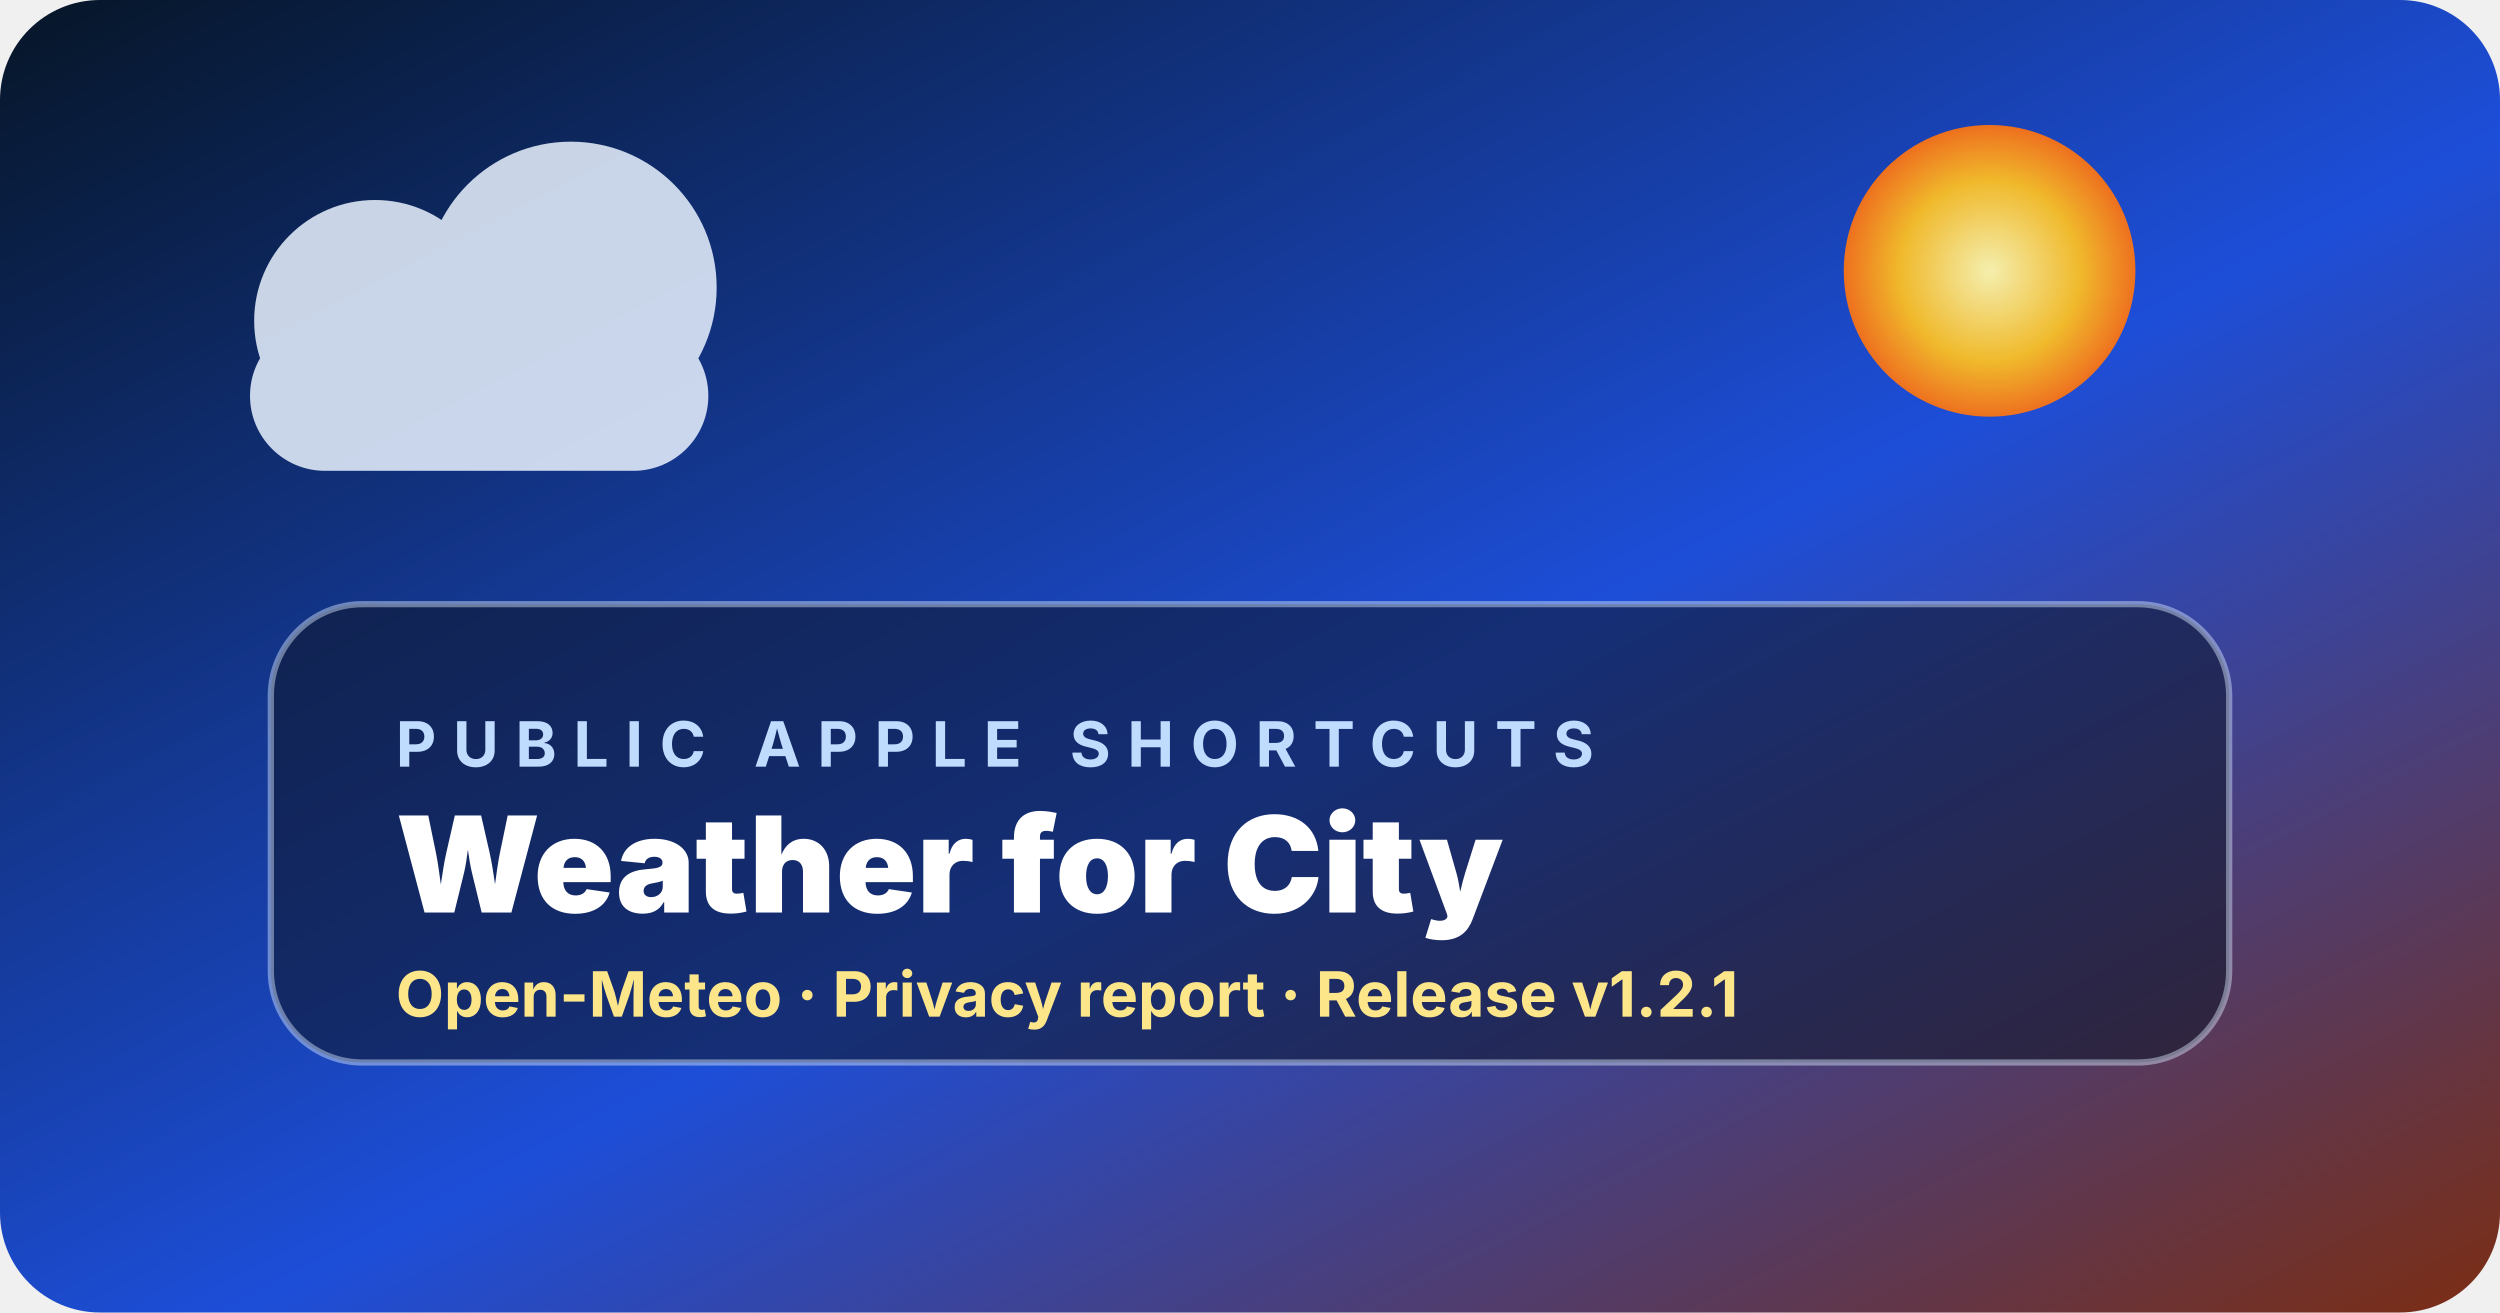
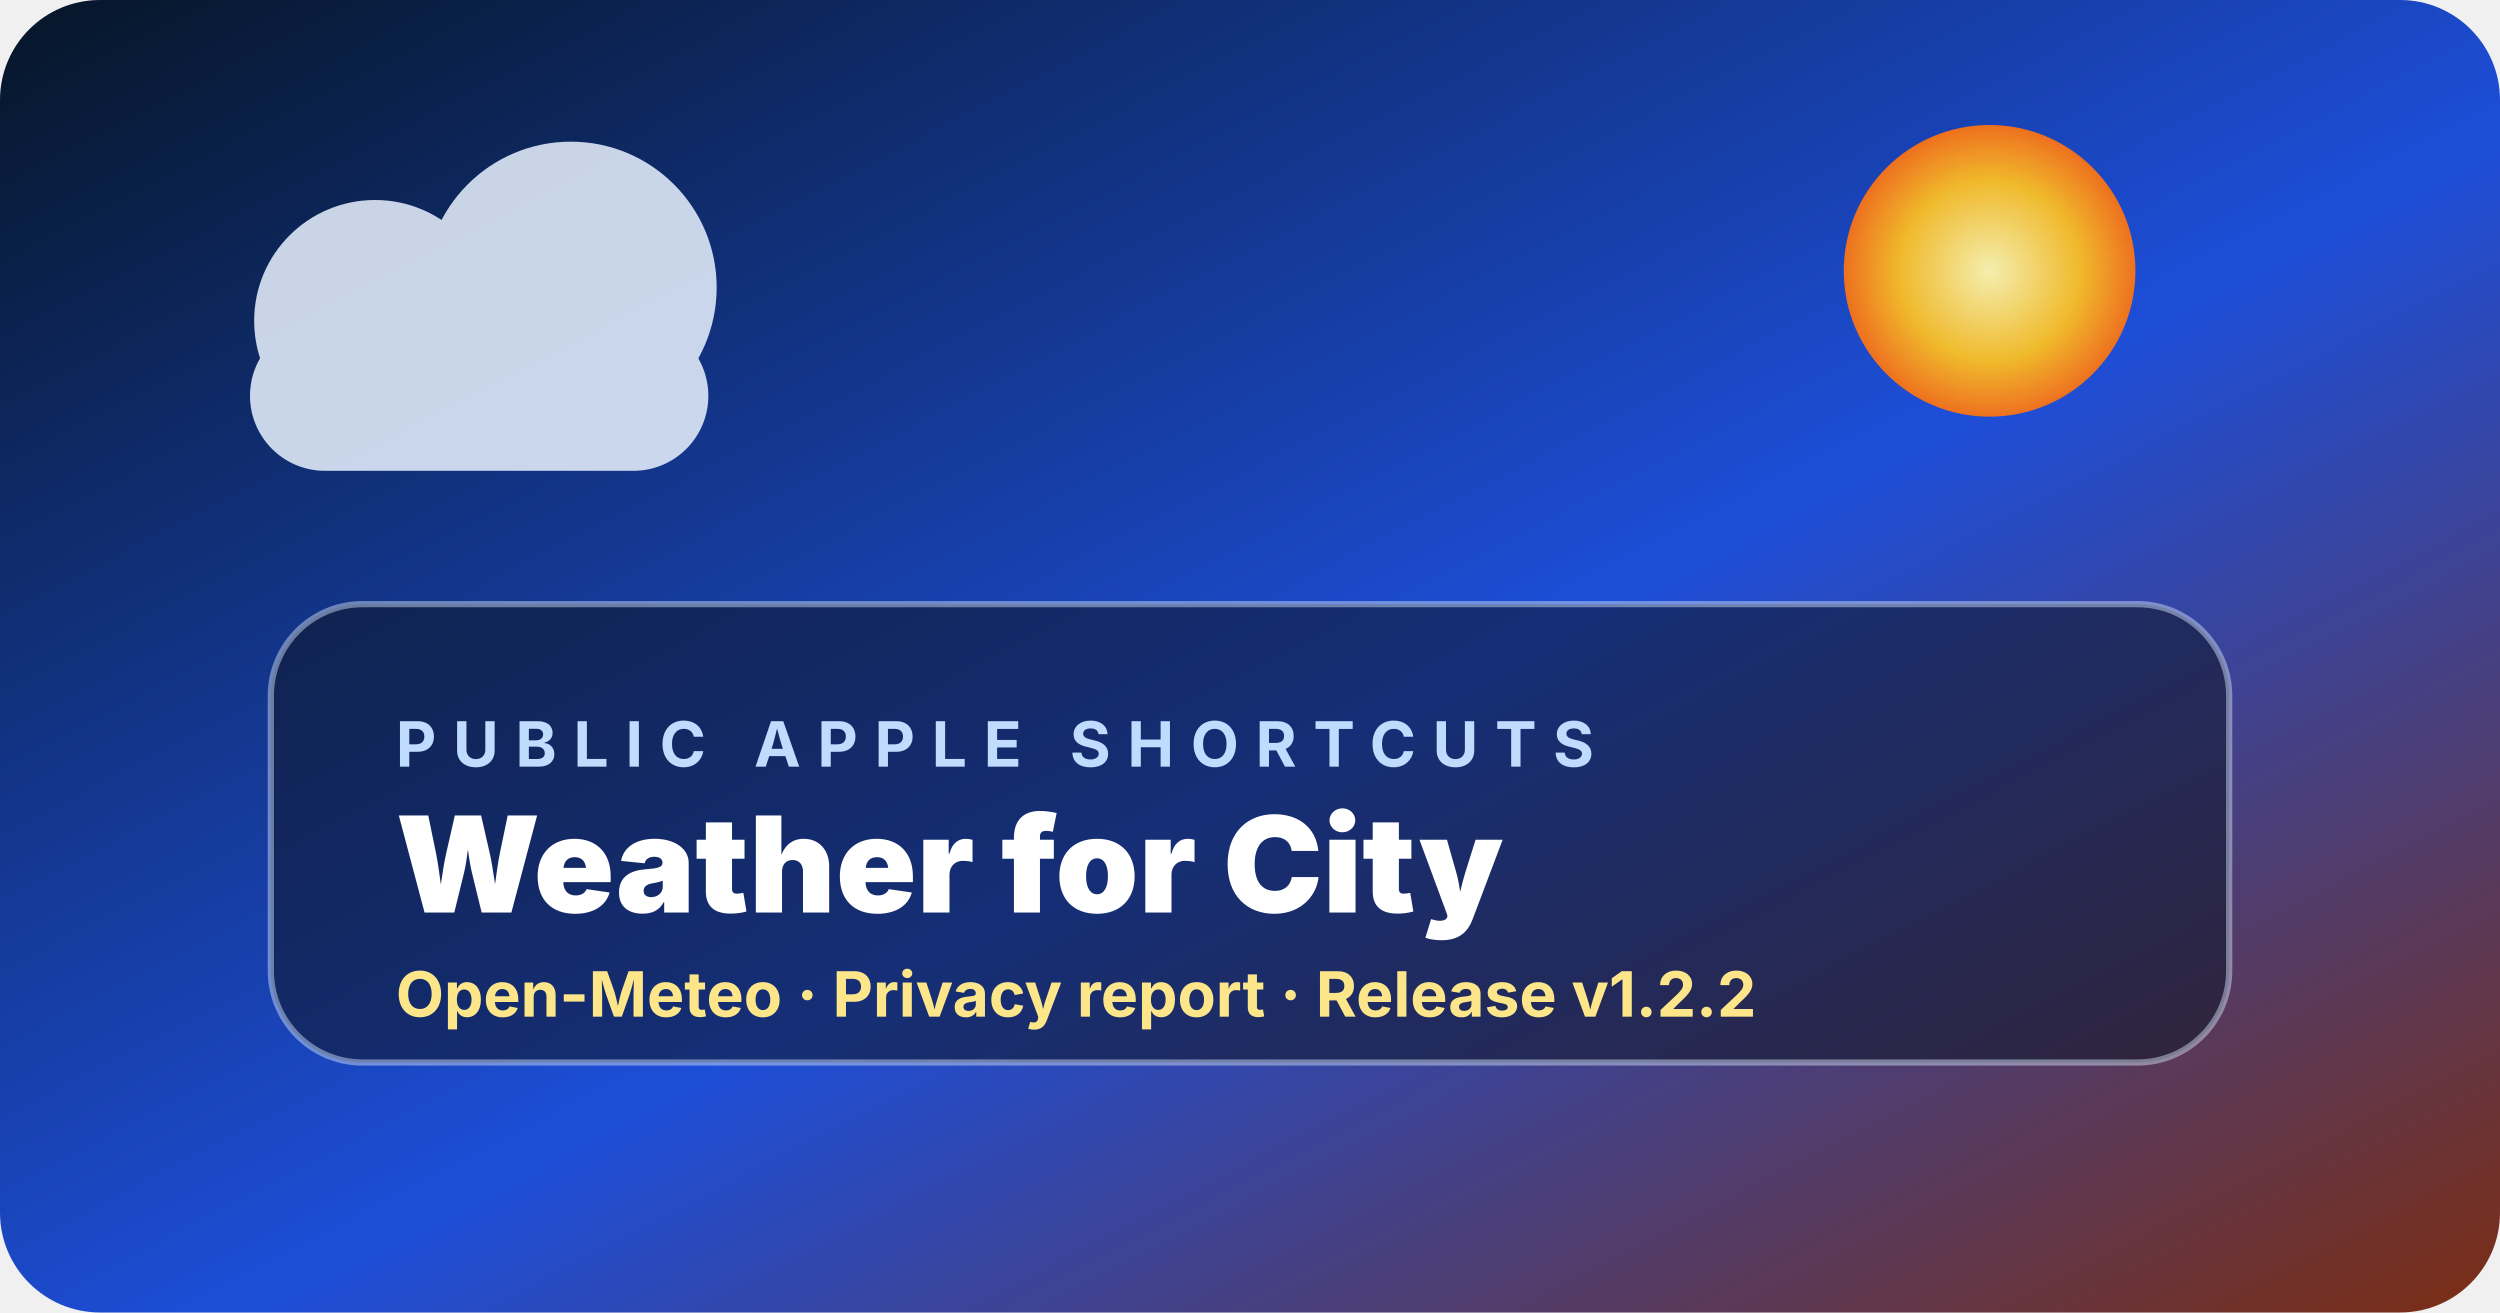
<svg xmlns="http://www.w3.org/2000/svg" width="1200" height="630" viewBox="0 0 1200 630" role="img" aria-labelledby="title desc">
  <defs>
    <linearGradient id="bg" x1="0" y1="0" x2="1" y2="1">
      <stop offset="0" stop-color="#061526" />
      <stop offset=".55" stop-color="#1d4ed8" />
      <stop offset="1" stop-color="#7c2d12" />
    </linearGradient>
    <radialGradient id="sun" cx=".5" cy=".5" r=".5">
      <stop offset="0" stop-color="#fff7ad" />
      <stop offset=".62" stop-color="#fbbf24" />
      <stop offset="1" stop-color="#f97316" />
    </radialGradient>
  </defs>
  <rect width="1200" height="630" rx="48" fill="url(#bg)" />
  <circle cx="955" cy="130" r="70" fill="url(#sun)" opacity=".95" />
  <g opacity=".85">
    <rect x="120" y="154" width="220" height="72" rx="36" fill="#eaf3ff" />
    <circle cx="180" cy="154" r="58" fill="#eaf3ff" />
    <circle cx="274" cy="138" r="70" fill="#eaf3ff" />
  </g>
  <rect x="130" y="290" width="940" height="220" rx="44" fill="rgba(15,23,42,.56)" stroke="rgba(219,234,254,.45)" stroke-width="3" />
  <text x="190" y="368" fill="#bfdbfe" font-family="-apple-system,BlinkMacSystemFont,Segoe UI,sans-serif" font-size="30" font-weight="700" letter-spacing="8">PUBLIC APPLE SHORTCUTS</text>
  <text x="190" y="438" fill="#ffffff" font-family="-apple-system,BlinkMacSystemFont,Segoe UI,sans-serif" font-size="64" font-weight="900">Weather for City</text>
-   <text x="190" y="488" fill="#fde68a" font-family="-apple-system,BlinkMacSystemFont,Segoe UI,sans-serif" font-size="30" font-weight="700">Open-Meteo · Privacy report · Release v1.2.1</text>
+   <text x="190" y="488" fill="#fde68a" font-family="-apple-system,BlinkMacSystemFont,Segoe UI,sans-serif" font-size="30" font-weight="700">Open-Meteo · Privacy report · Release v1.2.2</text>
</svg>
